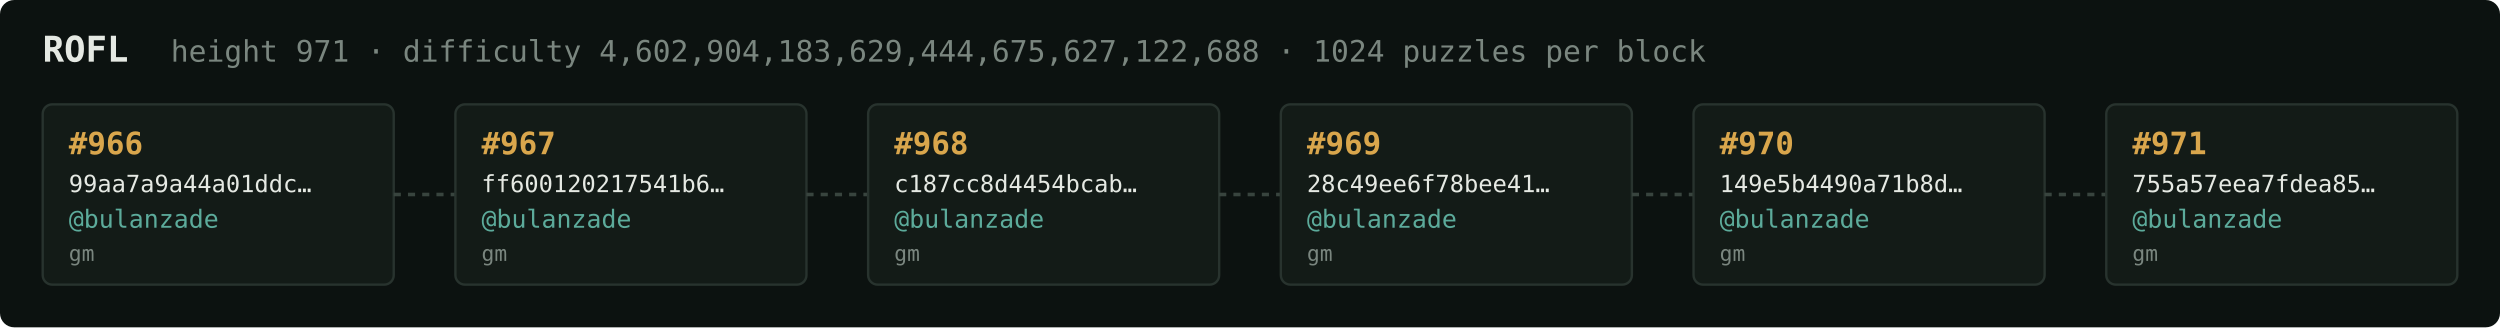
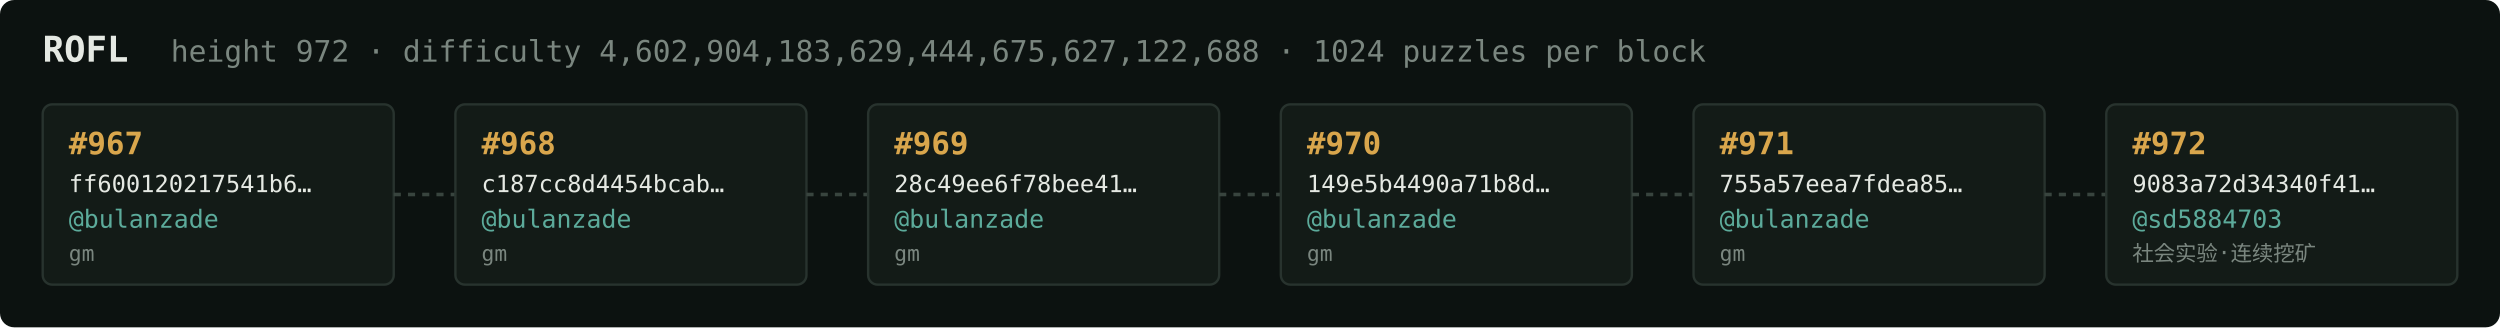
<svg xmlns="http://www.w3.org/2000/svg" width="1054" height="138" viewBox="0 0 1054 138" font-family="ui-monospace,SFMono-Regular,Menlo,monospace">
  <rect fill="#0c1210" width="1054" height="138" rx="6" />
  <text x="18" y="26" fill="#e5e9e3" font-size="15" font-weight="700">ROFL</text>
-   <text x="72" y="26" fill="#7a867f" font-size="12.5">height 971 · difficulty 4,602,904,183,629,444,675,627,122,688 · 1024 puzzles per block</text>
+   <text x="72" y="26" fill="#7a867f" font-size="12.5">height 972 · difficulty 4,602,904,183,629,444,675,627,122,688 · 1024 puzzles per block</text>
  <rect x="18" y="44" width="148" height="76" rx="4" fill="#131b17" stroke="#28332e" stroke-width="1" />
-   <text x="29" y="65" fill="#d9a64c" font-size="13" font-weight="700">#966</text>
-   <text x="29" y="81" fill="#e5e9e3" font-size="10">99aa7a9a44a01ddc…</text>
+   <text x="29" y="65" fill="#d9a64c" font-size="13" font-weight="700">#967</text>
+   <text x="29" y="81" fill="#e5e9e3" font-size="10">ff600120217541b6…</text>
  <text x="29" y="96" fill="#5cab9b" font-size="10.5">@bulanzade</text>
  <text x="29" y="110" fill="#7a867f" font-size="9">gm</text>
  <line x1="166" y1="82.0" x2="192" y2="82.0" stroke="#38443e" stroke-width="1.5" stroke-dasharray="3 3" />
  <rect x="192" y="44" width="148" height="76" rx="4" fill="#131b17" stroke="#28332e" stroke-width="1" />
-   <text x="203" y="65" fill="#d9a64c" font-size="13" font-weight="700">#967</text>
-   <text x="203" y="81" fill="#e5e9e3" font-size="10">ff600120217541b6…</text>
+   <text x="203" y="65" fill="#d9a64c" font-size="13" font-weight="700">#968</text>
+   <text x="203" y="81" fill="#e5e9e3" font-size="10">c187cc8d4454bcab…</text>
  <text x="203" y="96" fill="#5cab9b" font-size="10.5">@bulanzade</text>
  <text x="203" y="110" fill="#7a867f" font-size="9">gm</text>
  <line x1="340" y1="82.0" x2="366" y2="82.0" stroke="#38443e" stroke-width="1.5" stroke-dasharray="3 3" />
  <rect x="366" y="44" width="148" height="76" rx="4" fill="#131b17" stroke="#28332e" stroke-width="1" />
-   <text x="377" y="65" fill="#d9a64c" font-size="13" font-weight="700">#968</text>
-   <text x="377" y="81" fill="#e5e9e3" font-size="10">c187cc8d4454bcab…</text>
+   <text x="377" y="65" fill="#d9a64c" font-size="13" font-weight="700">#969</text>
+   <text x="377" y="81" fill="#e5e9e3" font-size="10">28c49ee6f78bee41…</text>
  <text x="377" y="96" fill="#5cab9b" font-size="10.5">@bulanzade</text>
  <text x="377" y="110" fill="#7a867f" font-size="9">gm</text>
  <line x1="514" y1="82.0" x2="540" y2="82.0" stroke="#38443e" stroke-width="1.5" stroke-dasharray="3 3" />
  <rect x="540" y="44" width="148" height="76" rx="4" fill="#131b17" stroke="#28332e" stroke-width="1" />
-   <text x="551" y="65" fill="#d9a64c" font-size="13" font-weight="700">#969</text>
-   <text x="551" y="81" fill="#e5e9e3" font-size="10">28c49ee6f78bee41…</text>
+   <text x="551" y="65" fill="#d9a64c" font-size="13" font-weight="700">#970</text>
+   <text x="551" y="81" fill="#e5e9e3" font-size="10">149e5b4490a71b8d…</text>
  <text x="551" y="96" fill="#5cab9b" font-size="10.5">@bulanzade</text>
  <text x="551" y="110" fill="#7a867f" font-size="9">gm</text>
  <line x1="688" y1="82.0" x2="714" y2="82.0" stroke="#38443e" stroke-width="1.5" stroke-dasharray="3 3" />
  <rect x="714" y="44" width="148" height="76" rx="4" fill="#131b17" stroke="#28332e" stroke-width="1" />
-   <text x="725" y="65" fill="#d9a64c" font-size="13" font-weight="700">#970</text>
-   <text x="725" y="81" fill="#e5e9e3" font-size="10">149e5b4490a71b8d…</text>
+   <text x="725" y="65" fill="#d9a64c" font-size="13" font-weight="700">#971</text>
+   <text x="725" y="81" fill="#e5e9e3" font-size="10">755a57eea7fdea85…</text>
  <text x="725" y="96" fill="#5cab9b" font-size="10.5">@bulanzade</text>
  <text x="725" y="110" fill="#7a867f" font-size="9">gm</text>
  <line x1="862" y1="82.0" x2="888" y2="82.0" stroke="#38443e" stroke-width="1.5" stroke-dasharray="3 3" />
  <rect x="888" y="44" width="148" height="76" rx="4" fill="#131b17" stroke="#28332e" stroke-width="1" />
-   <text x="899" y="65" fill="#d9a64c" font-size="13" font-weight="700">#971</text>
-   <text x="899" y="81" fill="#e5e9e3" font-size="10">755a57eea7fdea85…</text>
-   <text x="899" y="96" fill="#5cab9b" font-size="10.5">@bulanzade</text>
-   <text x="899" y="110" fill="#7a867f" font-size="9">gm</text>
+   <text x="899" y="65" fill="#d9a64c" font-size="13" font-weight="700">#972</text>
+   <text x="899" y="81" fill="#e5e9e3" font-size="10">9083a72d34340f41…</text>
+   <text x="899" y="96" fill="#5cab9b" font-size="10.5">@sd5884703</text>
+   <text x="899" y="110" fill="#7a867f" font-size="9">社会实验·连续挖矿</text>
</svg>
